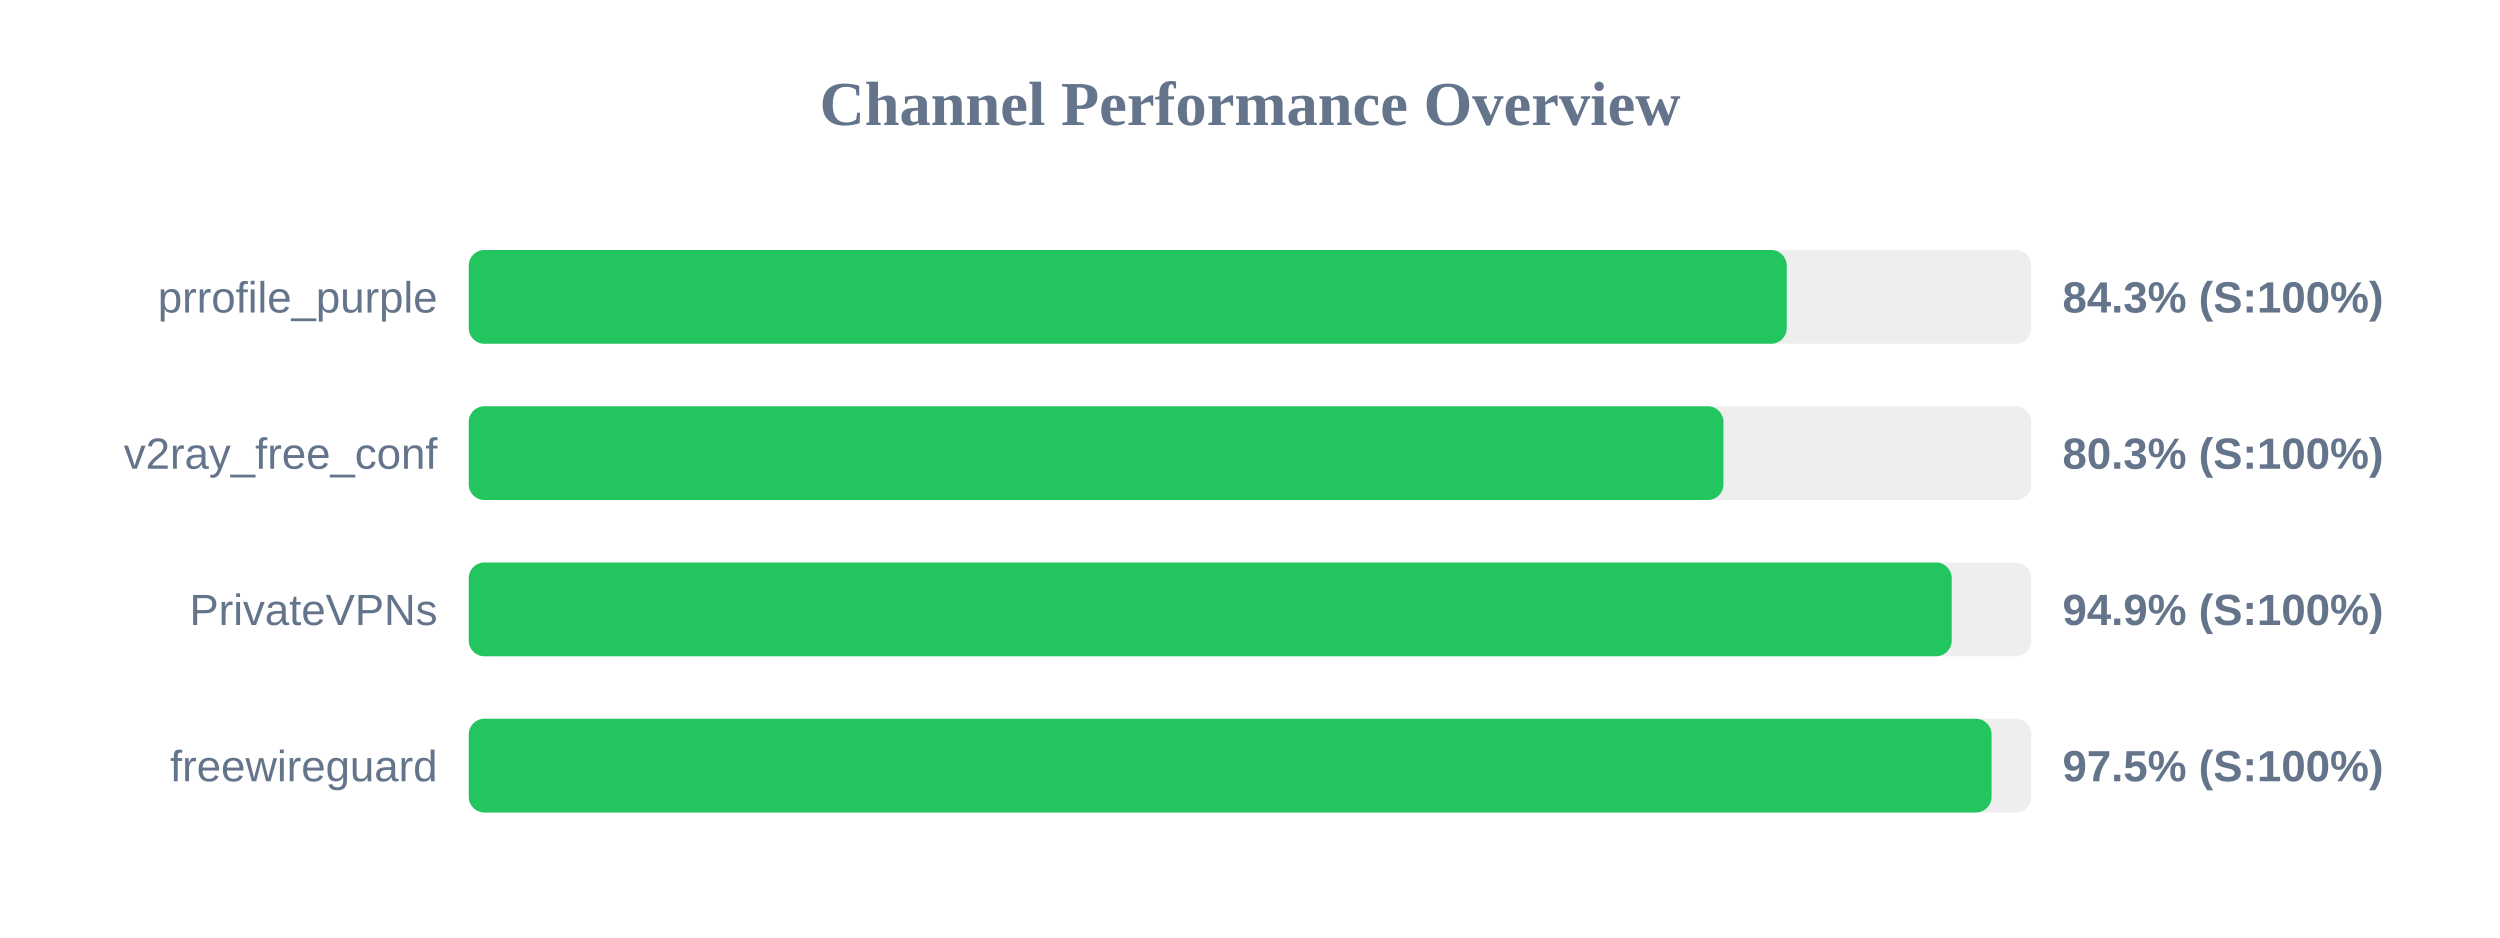
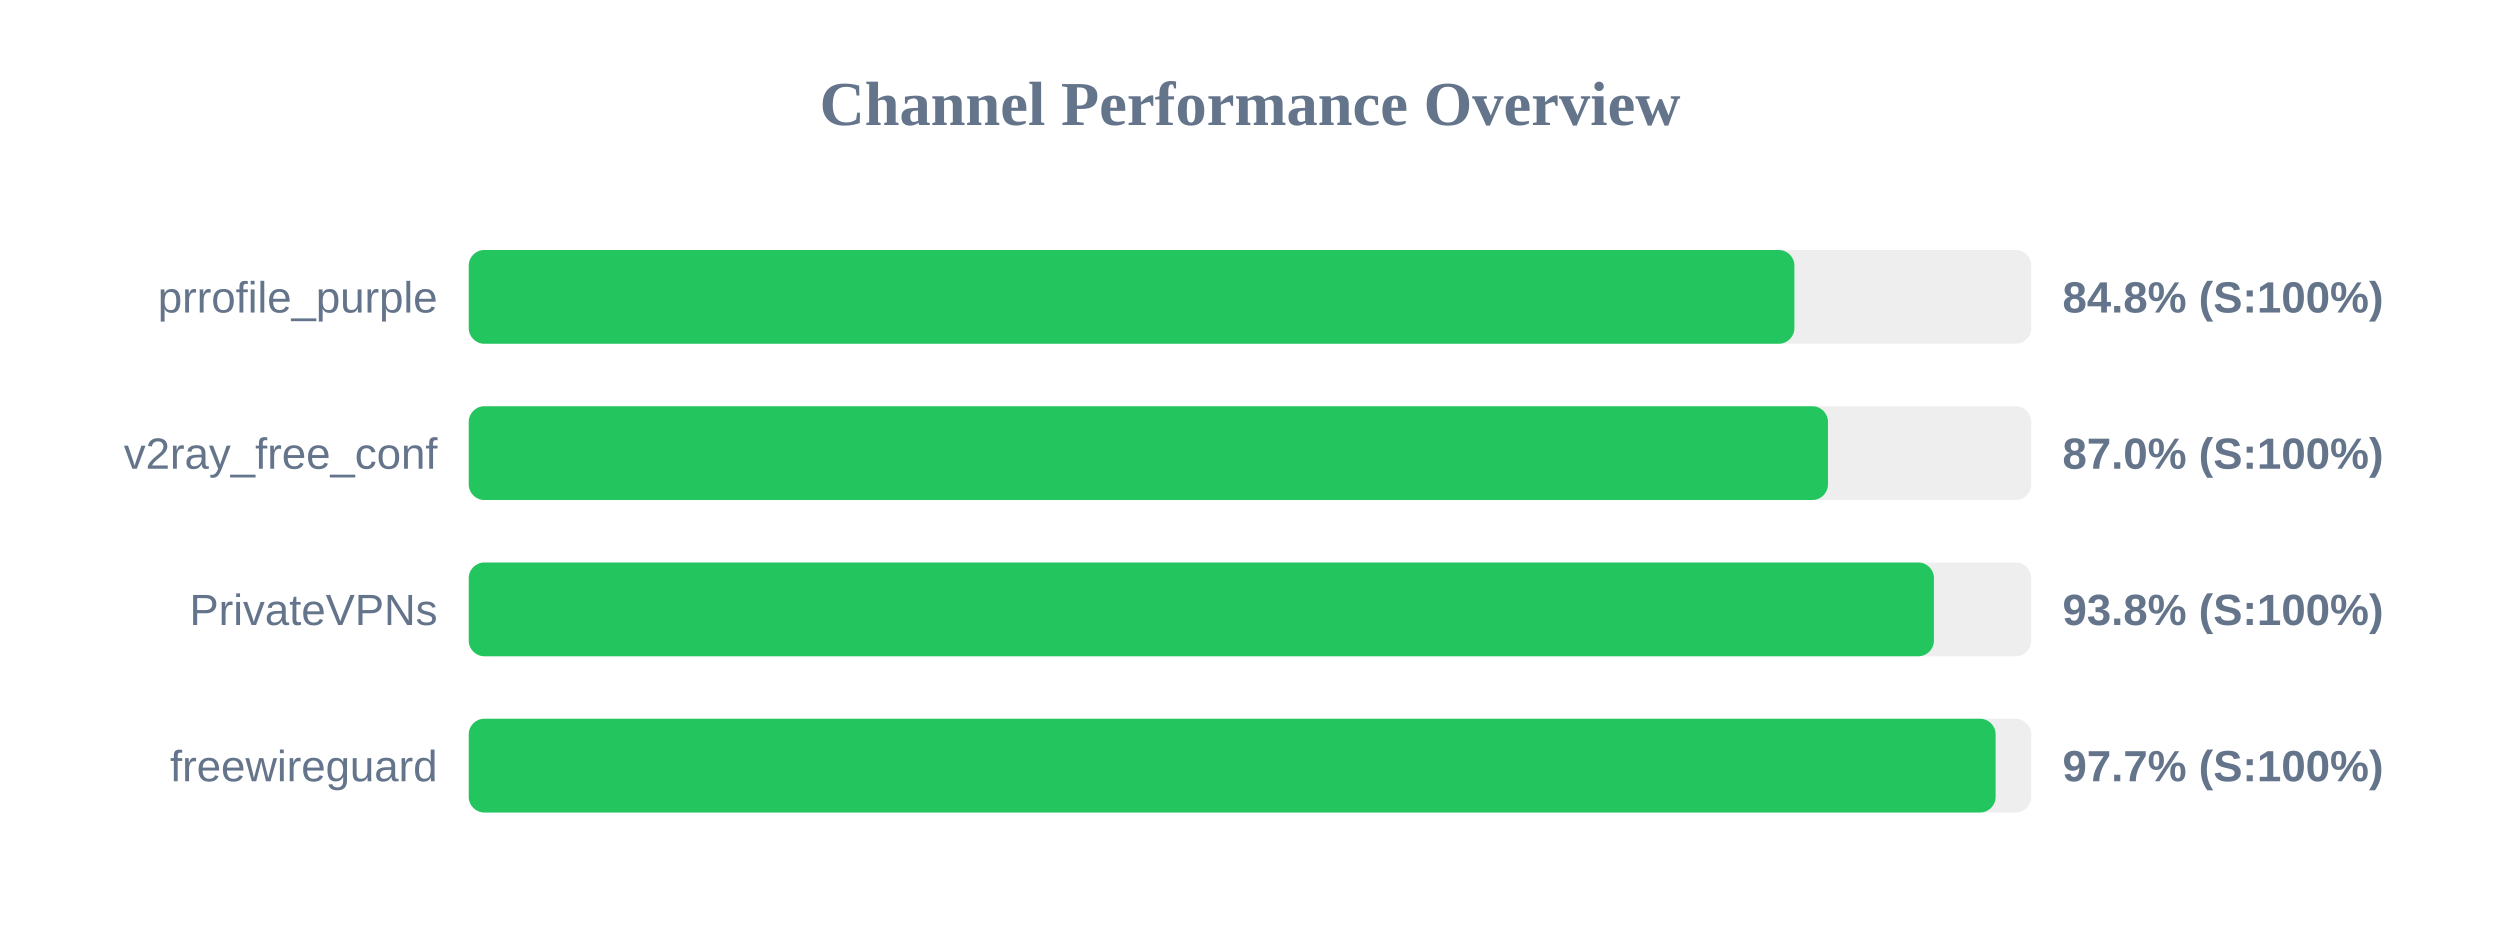
<svg xmlns="http://www.w3.org/2000/svg" width="800" height="300" version="1.1">
  <style>
        .row { font: 14px Arial; fill: #64748b; }
        .score { font: bold 14px Arial; fill: #64748b; }
    </style>
  <text x="400" y="40" text-anchor="middle" font-size="20px" font-weight="bold" fill="#64748b">Channel Performance Overview</text>
  <rect x="150" y="80" width="500" height="30" fill="#eee" rx="5" />
-   <rect x="150" y="80" width="421.75" height="30" fill="#22c55e" rx="5" />
+   <rect x="150" y="80" width="424.2" height="30" fill="#22c55e" rx="5" />
  <text x="140" y="100" text-anchor="end" class="row">prrofile_purple</text>
-   <text x="660" y="100" text-anchor="start" class="score">84.3% (S:100%)</text>
+   <text x="660" y="100" text-anchor="start" class="score">84.8% (S:100%)</text>
  <rect x="150" y="130" width="500" height="30" fill="#eee" rx="5" />
-   <rect x="150" y="130" width="401.5" height="30" fill="#22c55e" rx="5" />
+   <rect x="150" y="130" width="434.95" height="30" fill="#22c55e" rx="5" />
  <text x="140" y="150" text-anchor="end" class="row">v2ray_free_conf</text>
-   <text x="660" y="150" text-anchor="start" class="score">80.3% (S:100%)</text>
+   <text x="660" y="150" text-anchor="start" class="score">87.0% (S:100%)</text>
  <rect x="150" y="180" width="500" height="30" fill="#eee" rx="5" />
-   <rect x="150" y="180" width="474.55" height="30" fill="#22c55e" rx="5" />
+   <rect x="150" y="180" width="468.85" height="30" fill="#22c55e" rx="5" />
  <text x="140" y="200" text-anchor="end" class="row">PrivateVPNs</text>
-   <text x="660" y="200" text-anchor="start" class="score">94.9% (S:100%)</text>
+   <text x="660" y="200" text-anchor="start" class="score">93.8% (S:100%)</text>
  <rect x="150" y="230" width="500" height="30" fill="#eee" rx="5" />
-   <rect x="150" y="230" width="487.3" height="30" fill="#22c55e" rx="5" />
+   <rect x="150" y="230" width="488.6" height="30" fill="#22c55e" rx="5" />
  <text x="140" y="250" text-anchor="end" class="row">freewireguard</text>
-   <text x="660" y="250" text-anchor="start" class="score">97.5% (S:100%)</text>
+   <text x="660" y="250" text-anchor="start" class="score">97.7% (S:100%)</text>
</svg>
